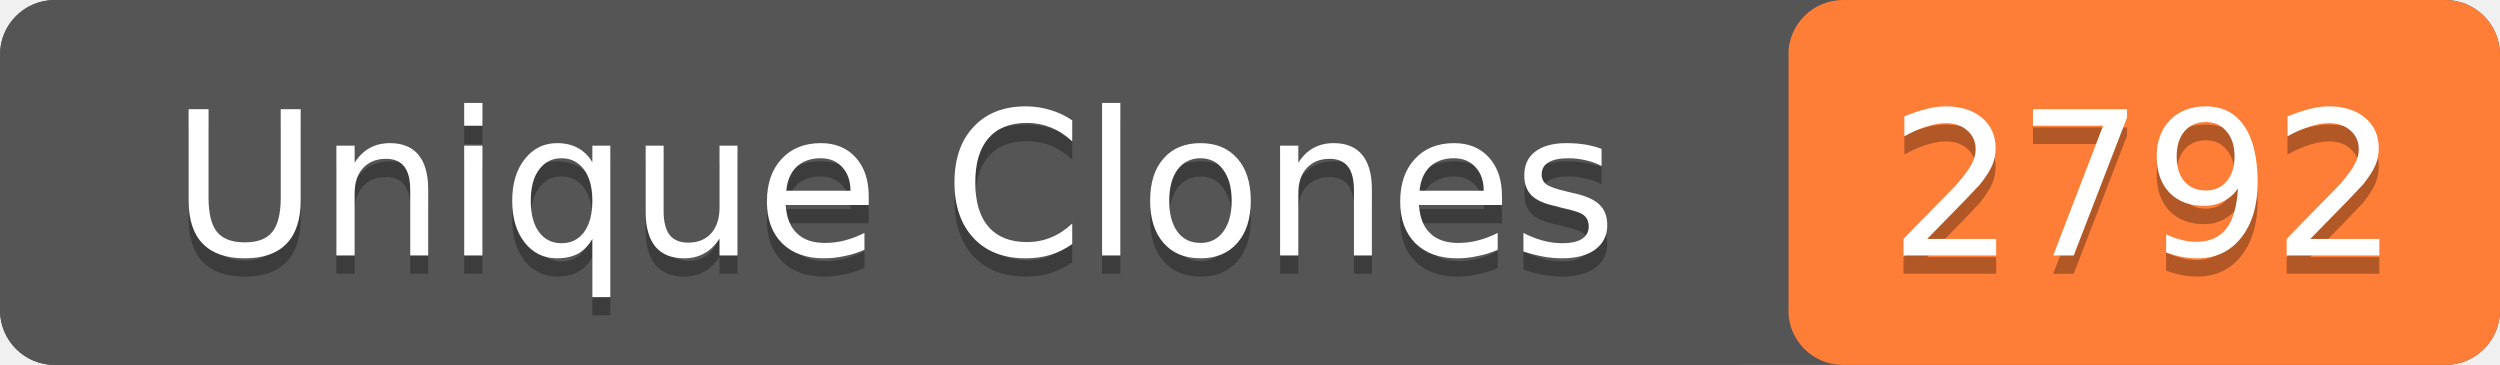
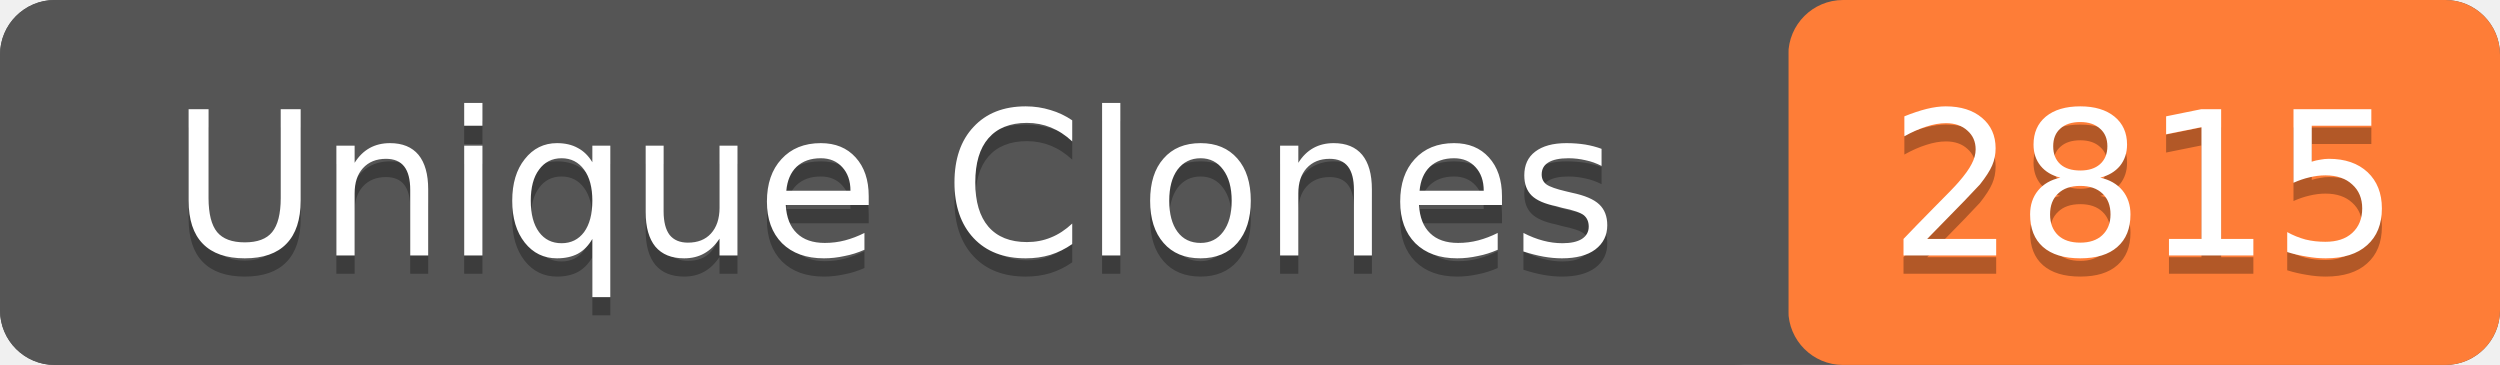
- <svg xmlns="http://www.w3.org/2000/svg" width="137" height="20" role="img" aria-label="Unique Clones: 2792">
+ <svg xmlns="http://www.w3.org/2000/svg" width="137" height="20" role="img" aria-label="Unique Clones: 2815">
  <rect width="137" height="20" rx="3" fill="#555" />
  <rect x="98" width="39" height="20" rx="3" fill="#fe7d37" />
  <rect width="98" height="20" rx="3" fill="#555" />
  <g fill="#fff" text-anchor="middle" font-family="Verdana,Geneva,DejaVu Sans,sans-serif" font-size="11">
    <text x="49" y="15" fill="#010101" fill-opacity=".3">Unique Clones</text>
    <text x="49" y="14">Unique Clones</text>
-     <text x="117.5" y="15" fill="#010101" fill-opacity=".3">2792</text>
-     <text x="117.5" y="14">2792</text>
+     <text x="117.5" y="15" fill="#010101" fill-opacity=".3">2815</text>
+     <text x="117.5" y="14">2815</text>
  </g>
</svg>
